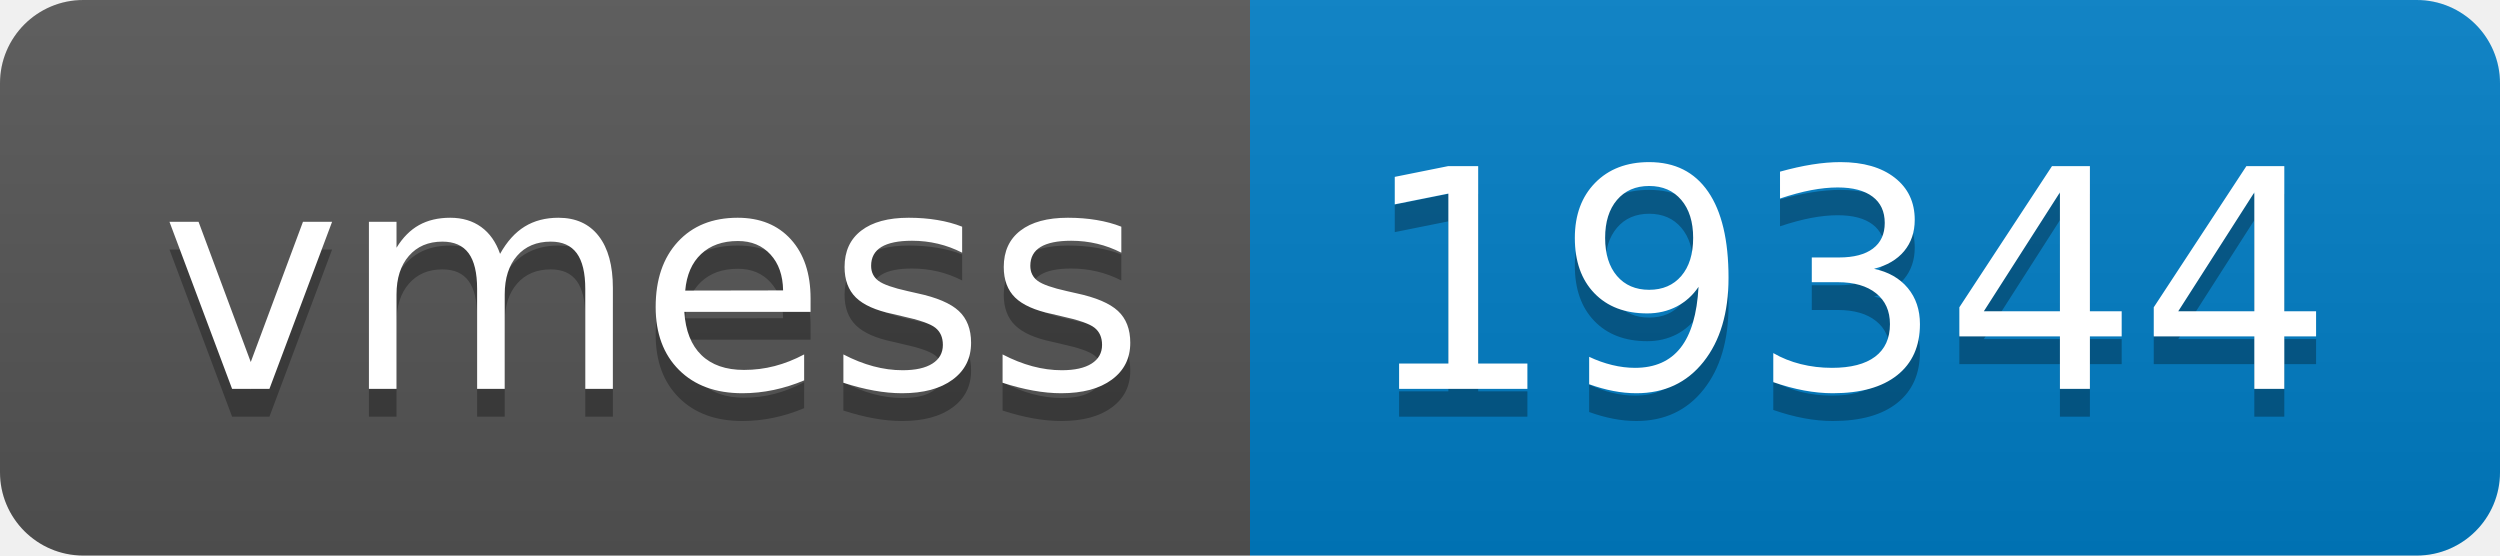
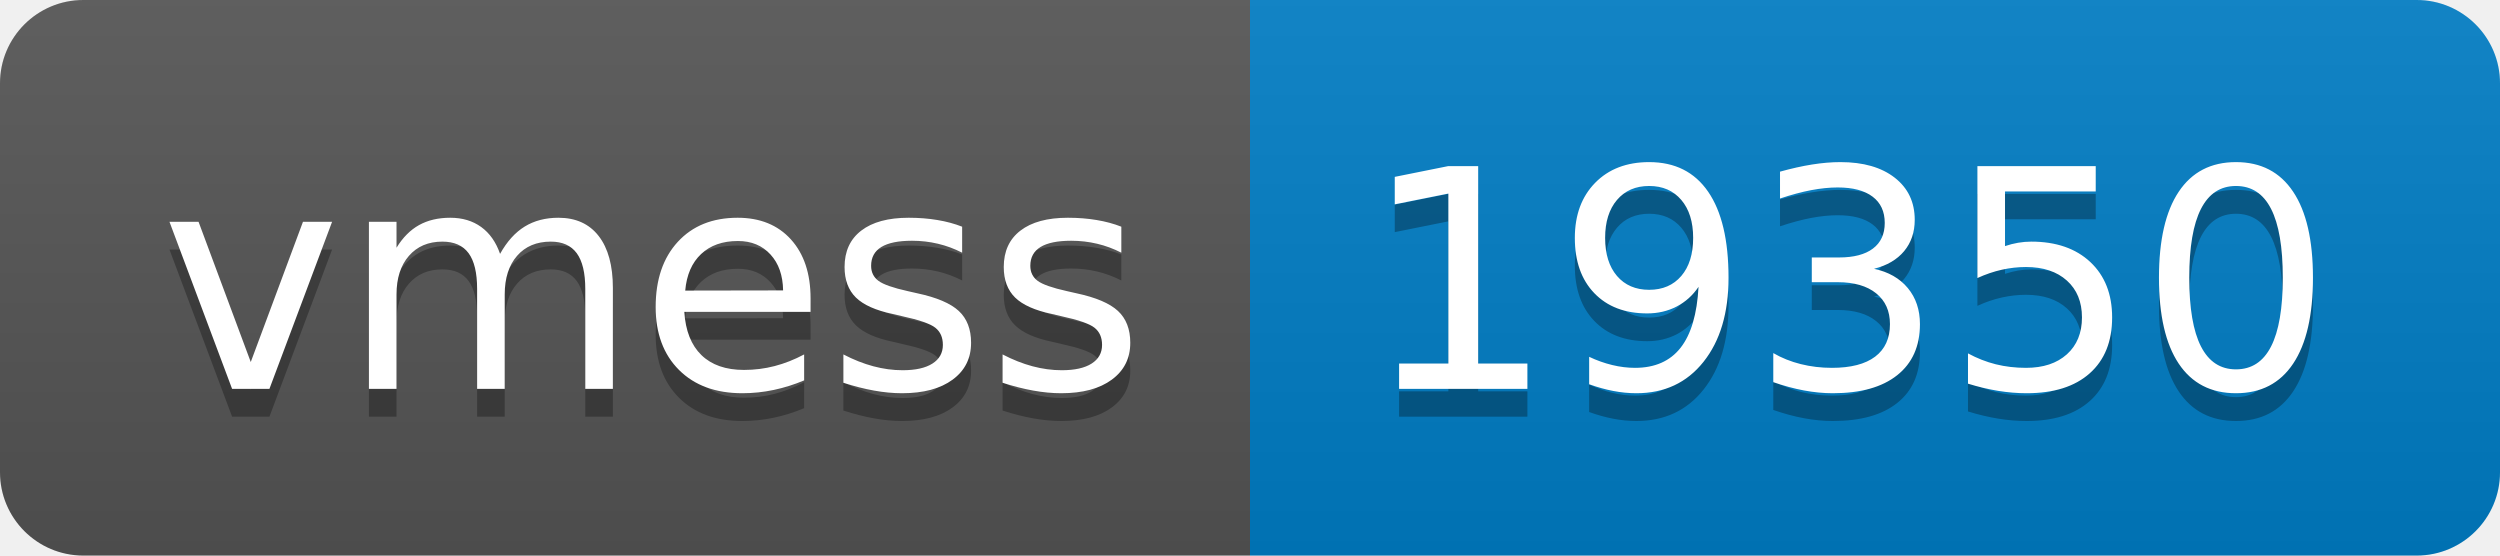
- <svg xmlns="http://www.w3.org/2000/svg" width="90" height="20" role="img" aria-label="vmess: 19344">
+ <svg xmlns="http://www.w3.org/2000/svg" width="90" height="20" role="img" aria-label="vmess: 19350">
  <linearGradient id="s" x2="0" y2="100%">
    <stop offset="0" stop-color="#bbb" stop-opacity=".1" />
    <stop offset="1" stop-opacity=".1" />
  </linearGradient>
  <clipPath id="r">
    <rect width="90" height="20" rx="3" fill="#fff" />
  </clipPath>
  <g clip-path="url(#r)">
    <rect width="45" height="20" fill="#555" />
    <rect x="45" width="45" height="20" fill="#007ec6" />
    <rect width="90" height="20" fill="url(#s)" />
  </g>
  <g fill="#fff" text-anchor="middle" font-family="Verdana,Geneva,DejaVu Sans,sans-serif" text-rendering="geometricPrecision" font-size="110">
    <text aria-hidden="true" x="235" y="150" fill="#010101" fill-opacity=".3" transform="scale(.1)" textLength="350">vmess</text>
    <text x="235" y="140" transform="scale(.1)" fill="#fff" textLength="350">vmess</text>
-     <text aria-hidden="true" x="665" y="150" fill="#010101" fill-opacity=".3" transform="scale(.1)" textLength="350">19344</text>
-     <text x="665" y="140" transform="scale(.1)" fill="#fff" textLength="350">19344</text>
+     <text aria-hidden="true" x="665" y="150" fill="#010101" fill-opacity=".3" transform="scale(.1)" textLength="350">19350</text>
+     <text x="665" y="140" transform="scale(.1)" fill="#fff" textLength="350">19350</text>
  </g>
</svg>
